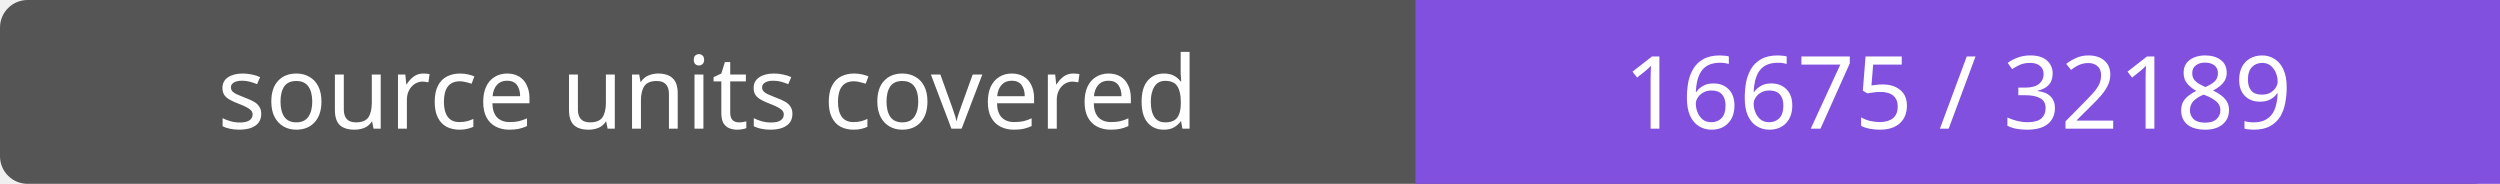
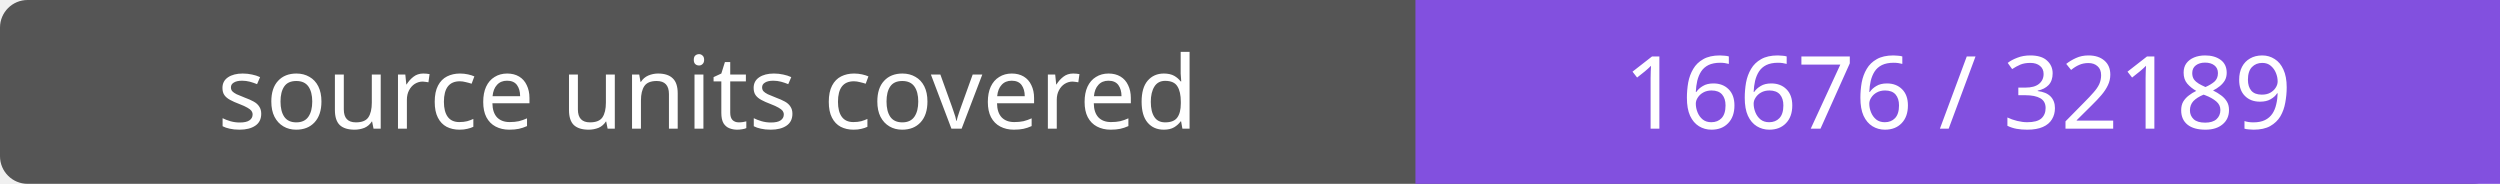
- <svg xmlns="http://www.w3.org/2000/svg" width="272" height="20" role="img" aria-label="source units covered: 16675 / 32189">
+ <svg xmlns="http://www.w3.org/2000/svg" width="272" height="20" role="img" aria-label="source units covered: 16676 / 32189">
  <rect width="272" height="20" rx="3" fill="#555" />
  <path fill="#8250df" d="M154 0h118v20H154z" />
  <g fill="#fff" text-anchor="middle" font-family="Verdana,sans-serif" font-size="11">
    <text x="77.0" y="14">source units covered</text>
-     <text x="213.0" y="14">16675 / 32189</text>
+     <text x="213.0" y="14">16676 / 32189</text>
  </g>
</svg>
